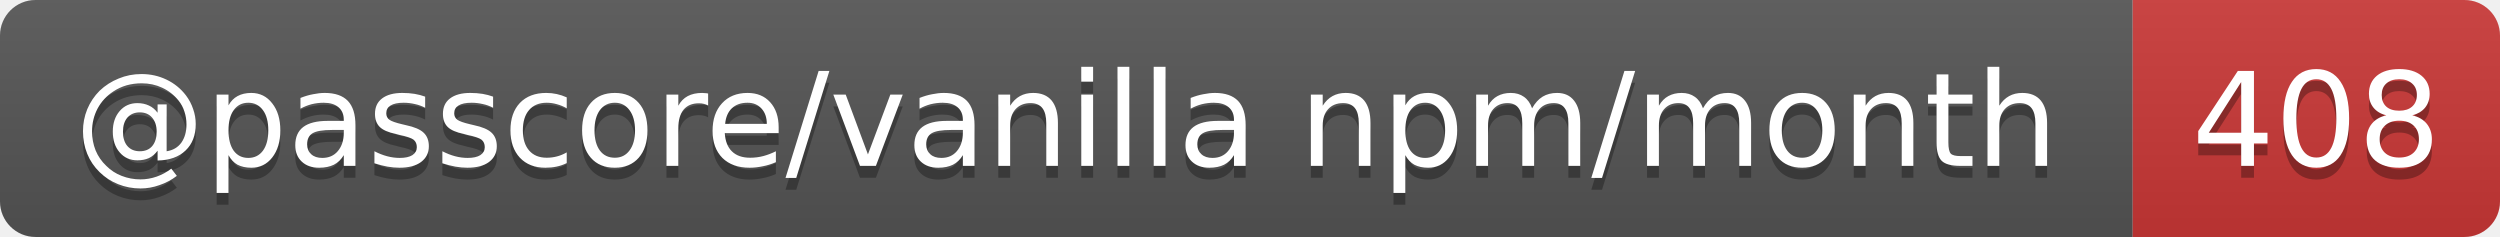
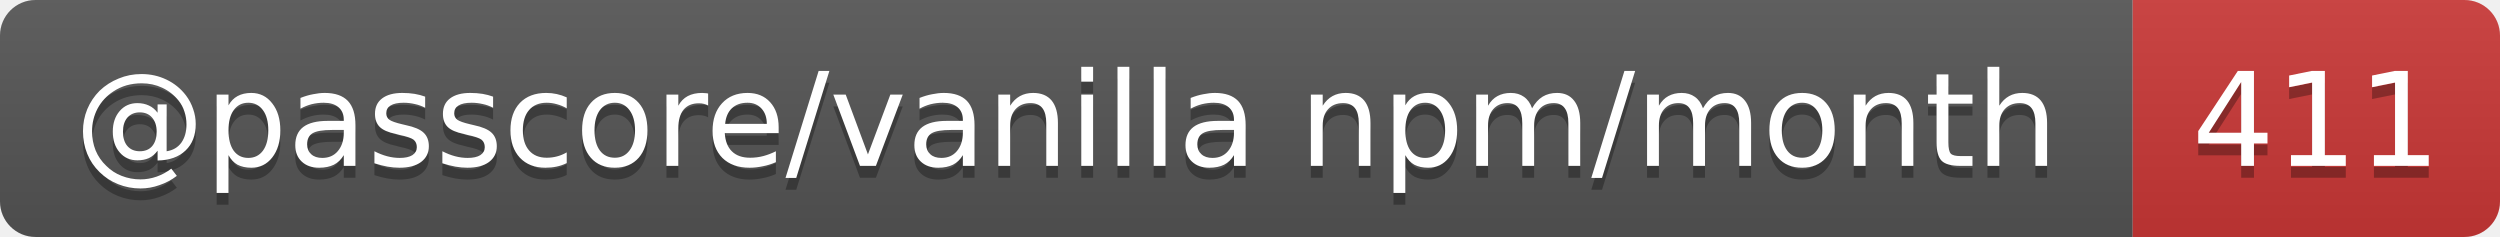
- <svg xmlns="http://www.w3.org/2000/svg" width="211" height="20" role="img" aria-label="@passcore/vanilla npm/month: 408">
+ <svg xmlns="http://www.w3.org/2000/svg" width="211" height="20" role="img" aria-label="@passcore/vanilla npm/month: 411">
  <linearGradient id="s" x2="0" y2="100%">
    <stop offset="0" stop-color="#bbb" stop-opacity=".1" />
    <stop offset="1" stop-opacity=".1" />
  </linearGradient>
  <clipPath id="r">
    <rect width="211" height="20" rx="3" fill="#fff" />
  </clipPath>
  <g clip-path="url(#r)">
    <rect width="180" height="20" fill="#555" />
    <rect x="180" width="31" height="20" fill="#cb3837" />
    <rect width="211" height="20" fill="url(#s)" />
  </g>
  <g fill="#fff" text-anchor="middle" font-family="Verdana,Geneva,DejaVu Sans,sans-serif" text-rendering="geometricPrecision" font-size="11">
    <text aria-hidden="true" x="90" y="15" fill="#010101" fill-opacity=".3" textLength="169.6">@passcore/vanilla npm/month</text>
-     <text aria-hidden="true" x="195.5" y="15" fill="#010101" fill-opacity=".3" textLength="21">408</text>
+     <text aria-hidden="true" x="195.5" y="15" fill="#010101" fill-opacity=".3" textLength="21">411</text>
    <text x="90" y="14" textLength="169.6">@passcore/vanilla npm/month</text>
-     <text x="195.5" y="14" textLength="21">408</text>
+     <text x="195.5" y="14" textLength="21">411</text>
  </g>
</svg>
